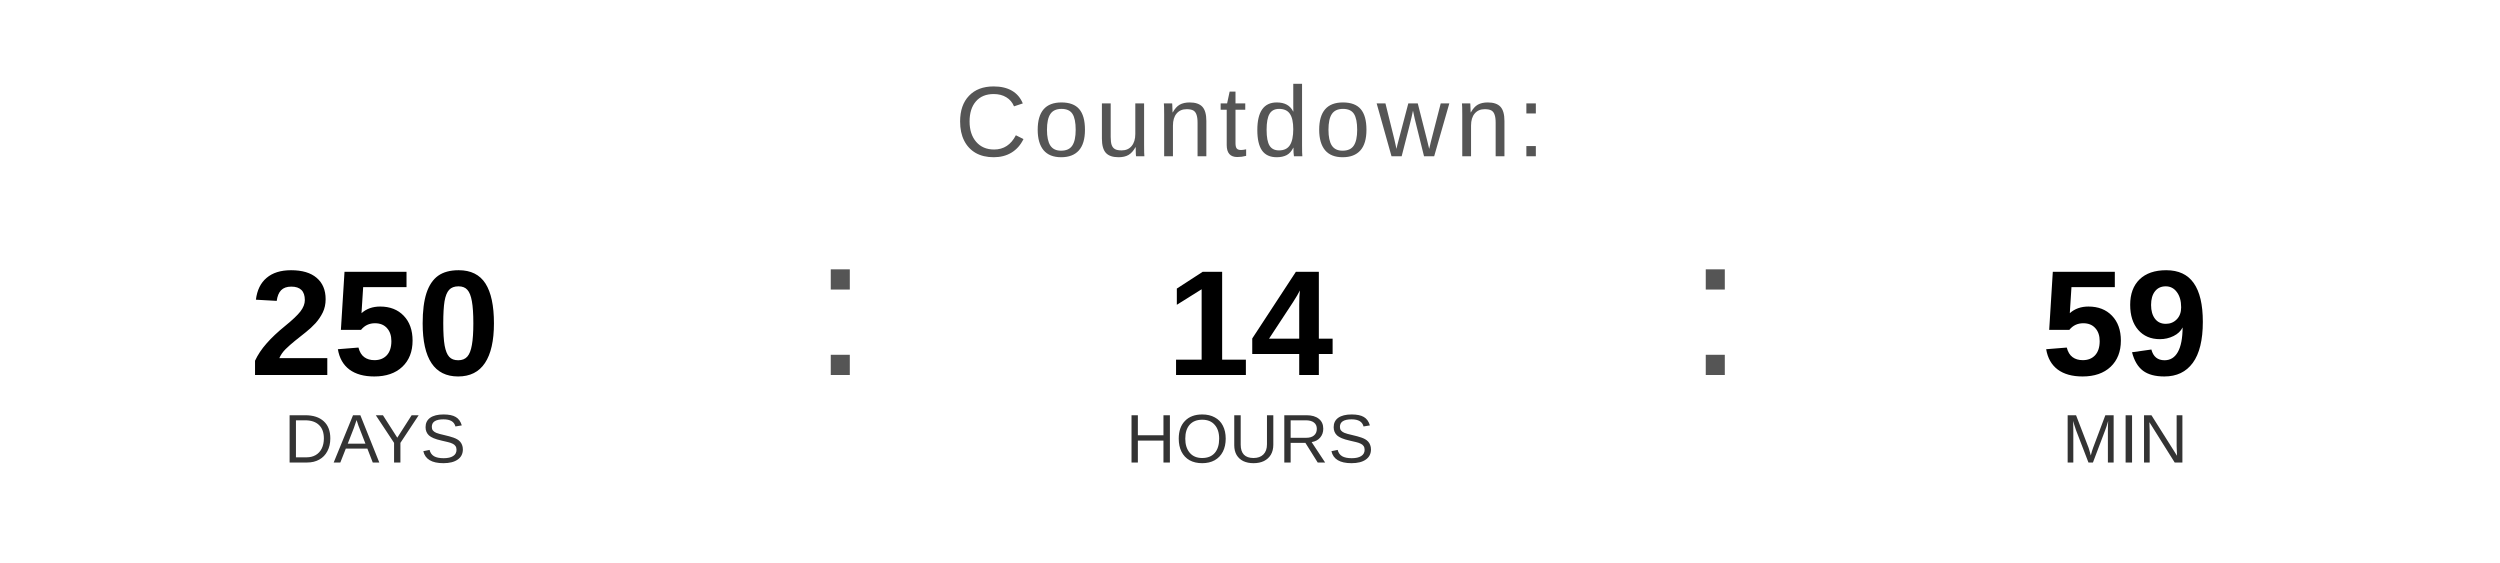
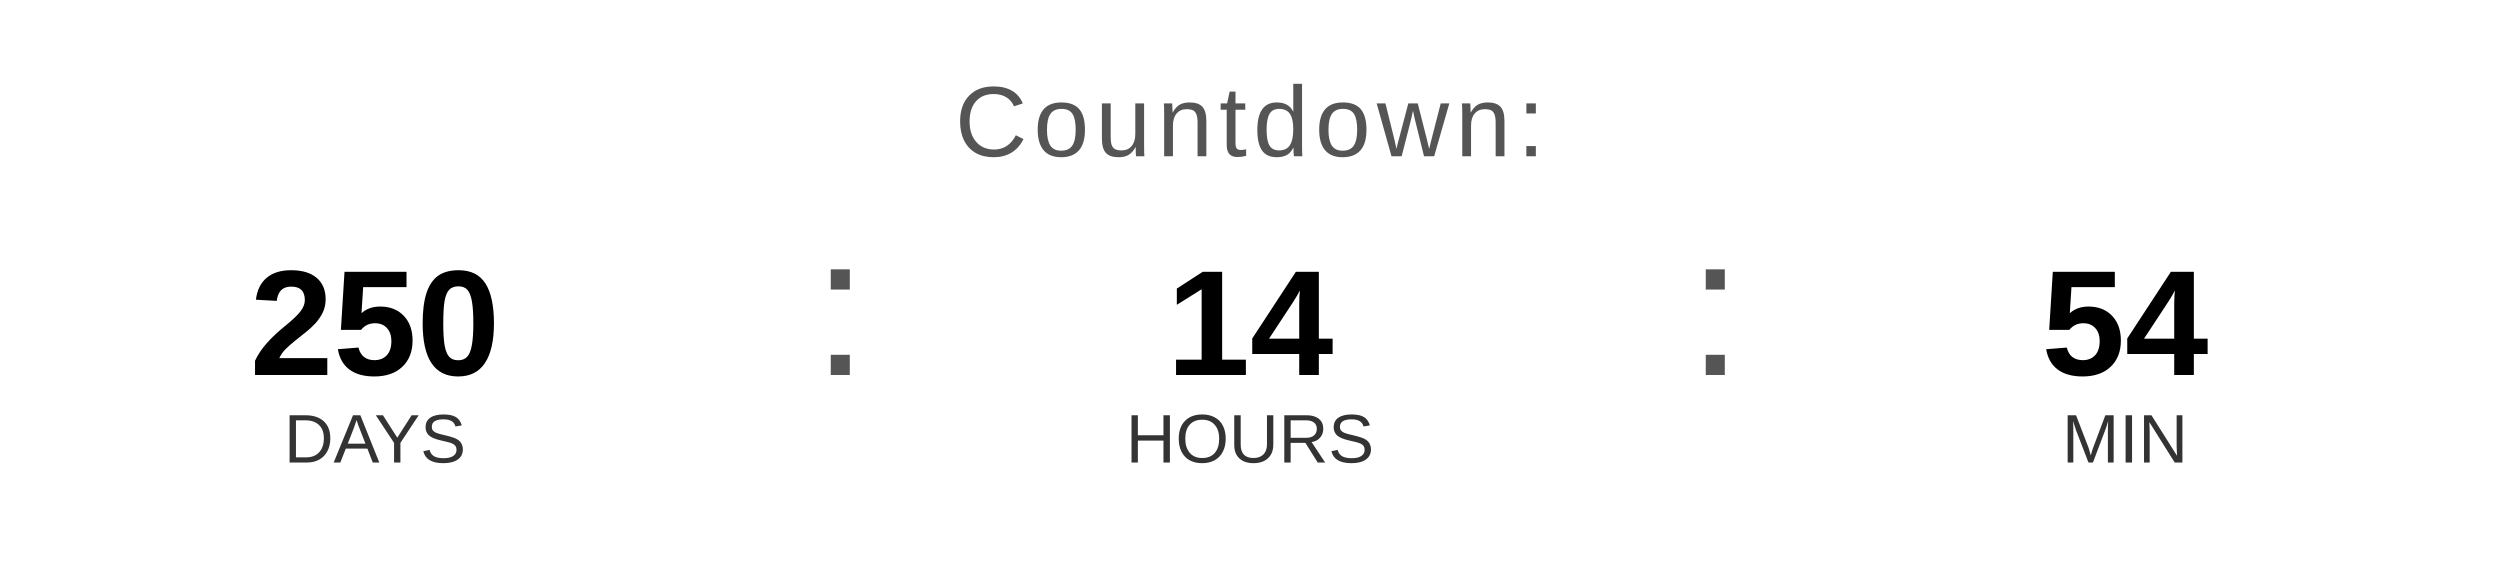
<svg xmlns="http://www.w3.org/2000/svg" width="400" height="90" viewBox="0 0 400 90">
  <text x="200" y="25" font-family="Arial, Helvetica, sans-serif" font-size="16" fill="#555555" text-anchor="middle" letter-spacing="1">
    Countdown:
  </text>
  <text x="60" y="60" font-family="Arial, Helvetica, sans-serif" font-size="24" font-weight="bold" fill="#000000" text-anchor="middle">250</text>
  <text x="60" y="74" font-family="Arial, Helvetica, sans-serif" font-size="11" fill="#333333" text-anchor="middle">DAYS</text>
  <text x="130" y="60" font-family="Arial, sans-serif" font-size="32" fill="#555555">:</text>
  <text x="200" y="60" font-family="Arial, Helvetica, sans-serif" font-size="24" font-weight="bold" fill="#000000" text-anchor="middle">14</text>
  <text x="200" y="74" font-family="Arial, Helvetica, sans-serif" font-size="11" fill="#333333" text-anchor="middle">HOURS</text>
  <text x="270" y="60" font-family="Arial, sans-serif" font-size="32" fill="#555555">:</text>
-   <text x="340" y="60" font-family="Arial, Helvetica, sans-serif" font-size="24" font-weight="bold" fill="#000000" text-anchor="middle">59</text>
+   <text x="340" y="60" font-family="Arial, Helvetica, sans-serif" font-size="24" font-weight="bold" fill="#000000" text-anchor="middle">54</text>
  <text x="340" y="74" font-family="Arial, Helvetica, sans-serif" font-size="11" fill="#333333" text-anchor="middle">MIN</text>
</svg>
